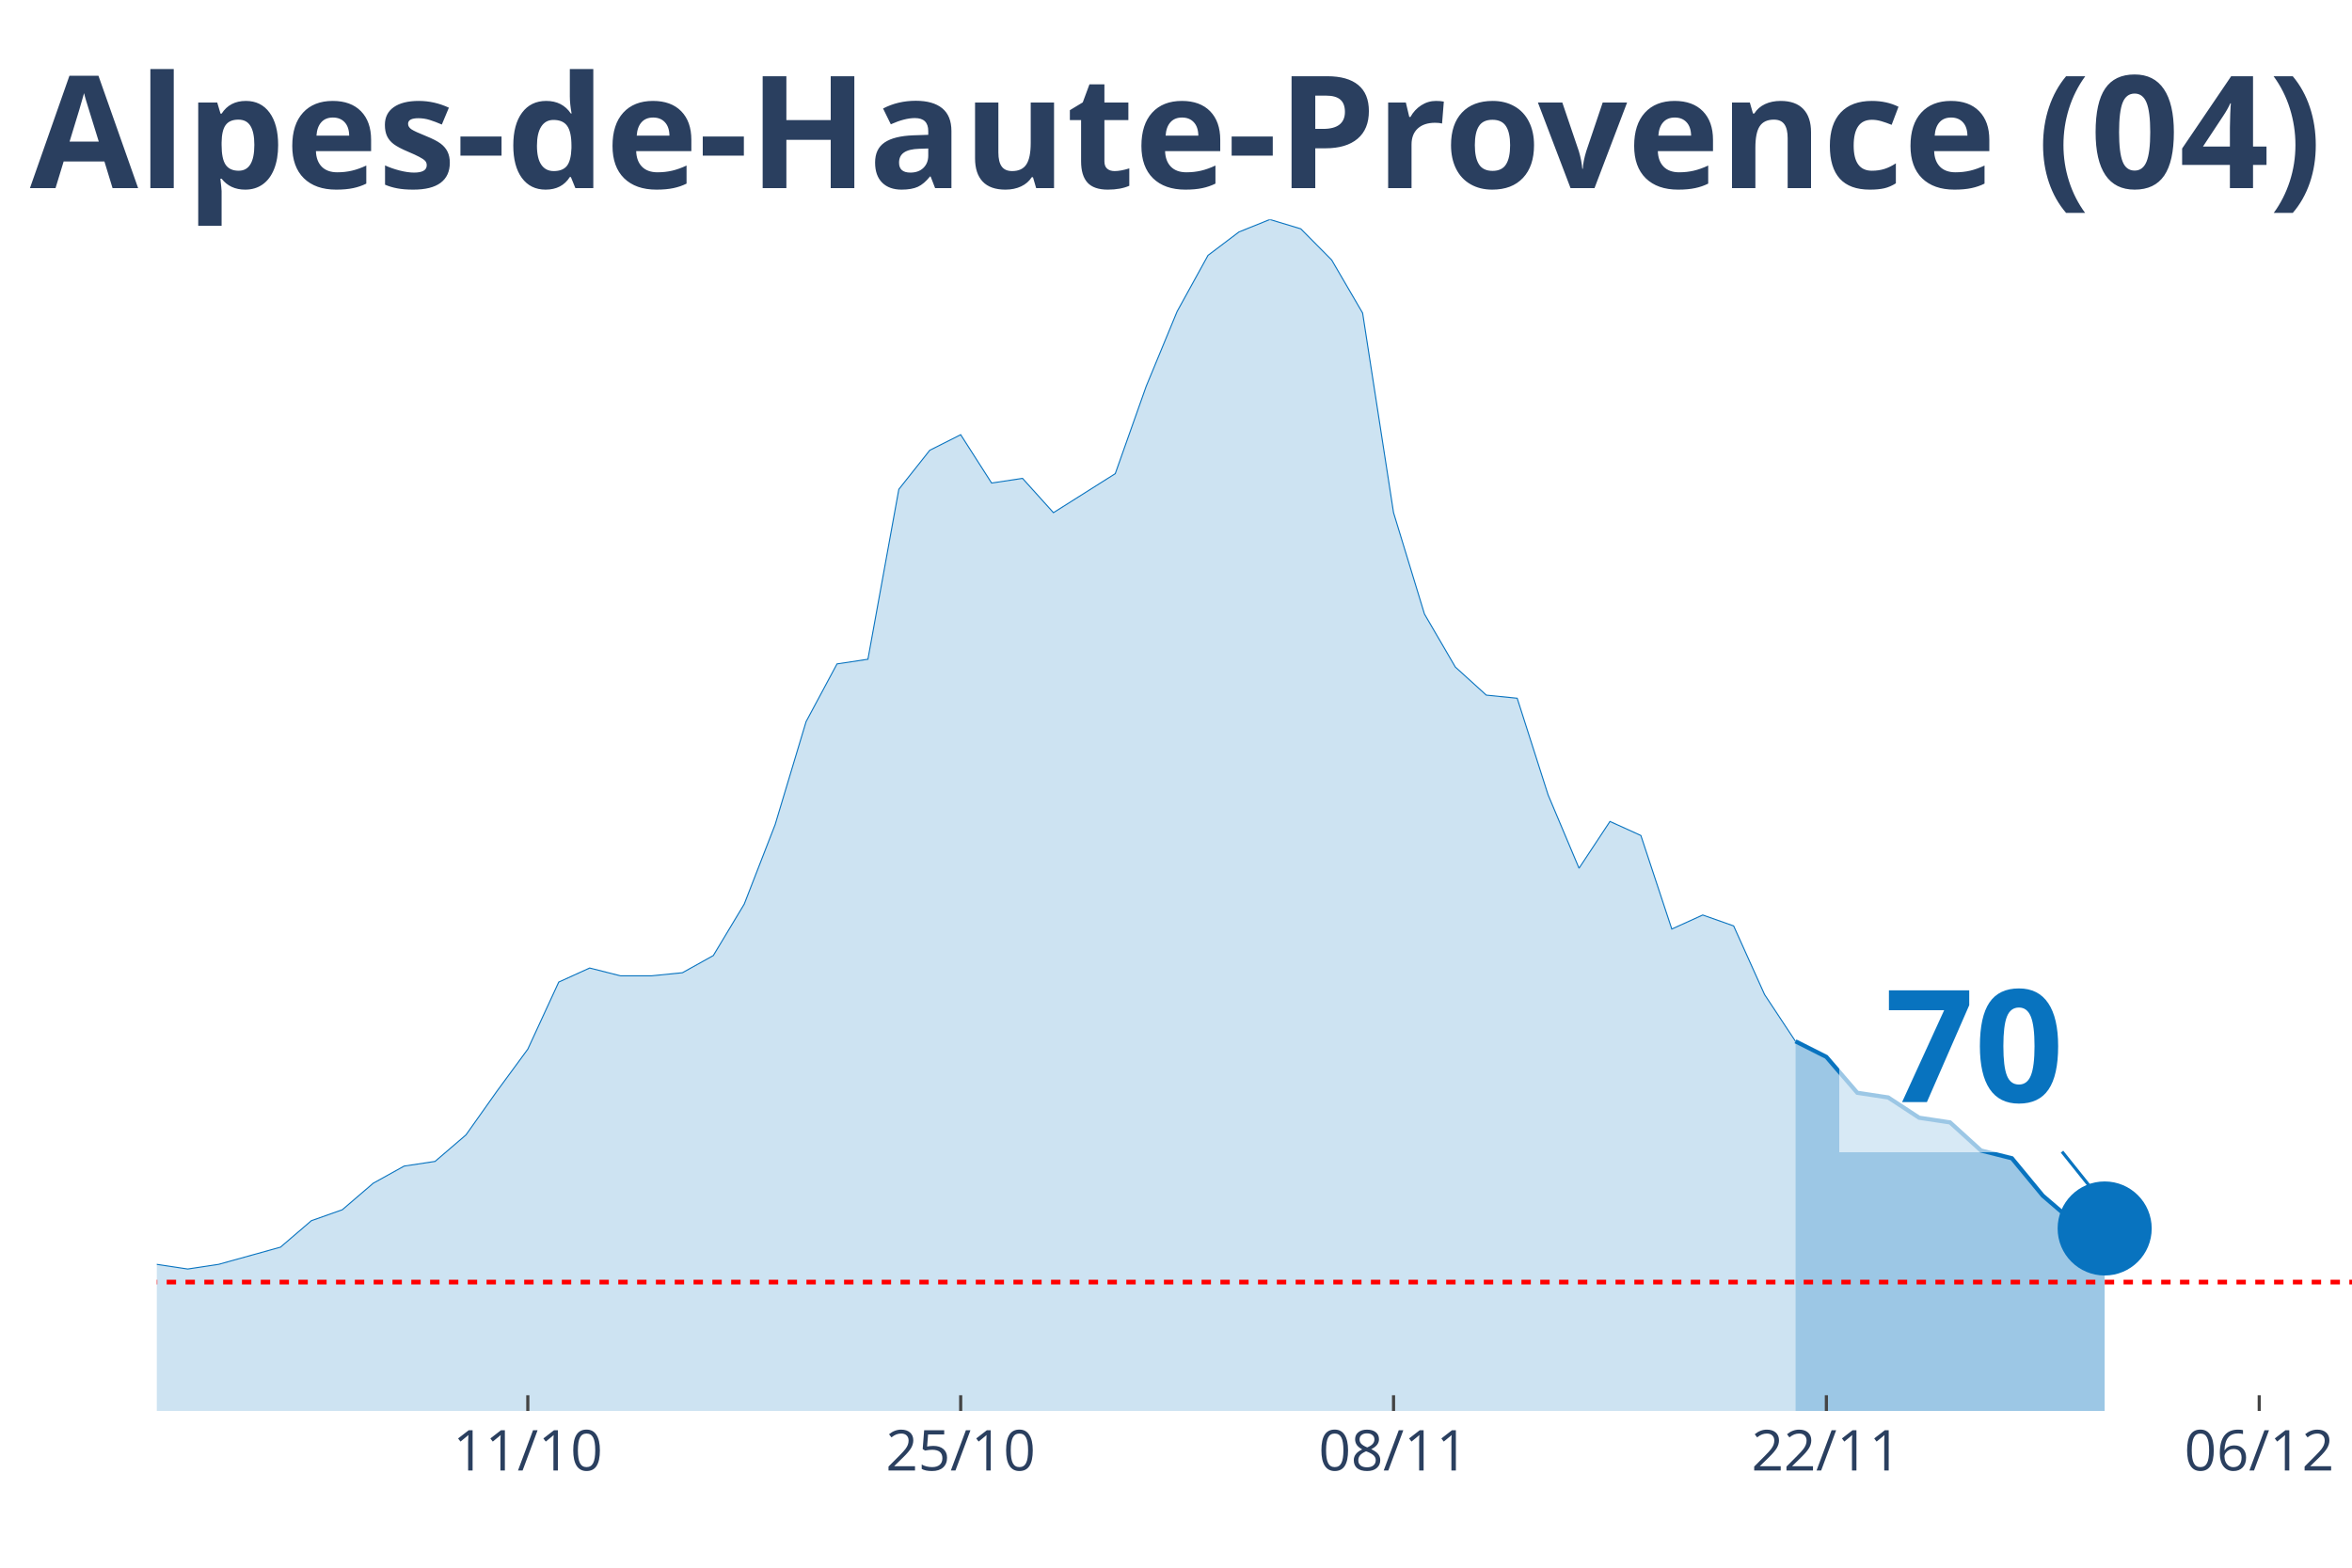
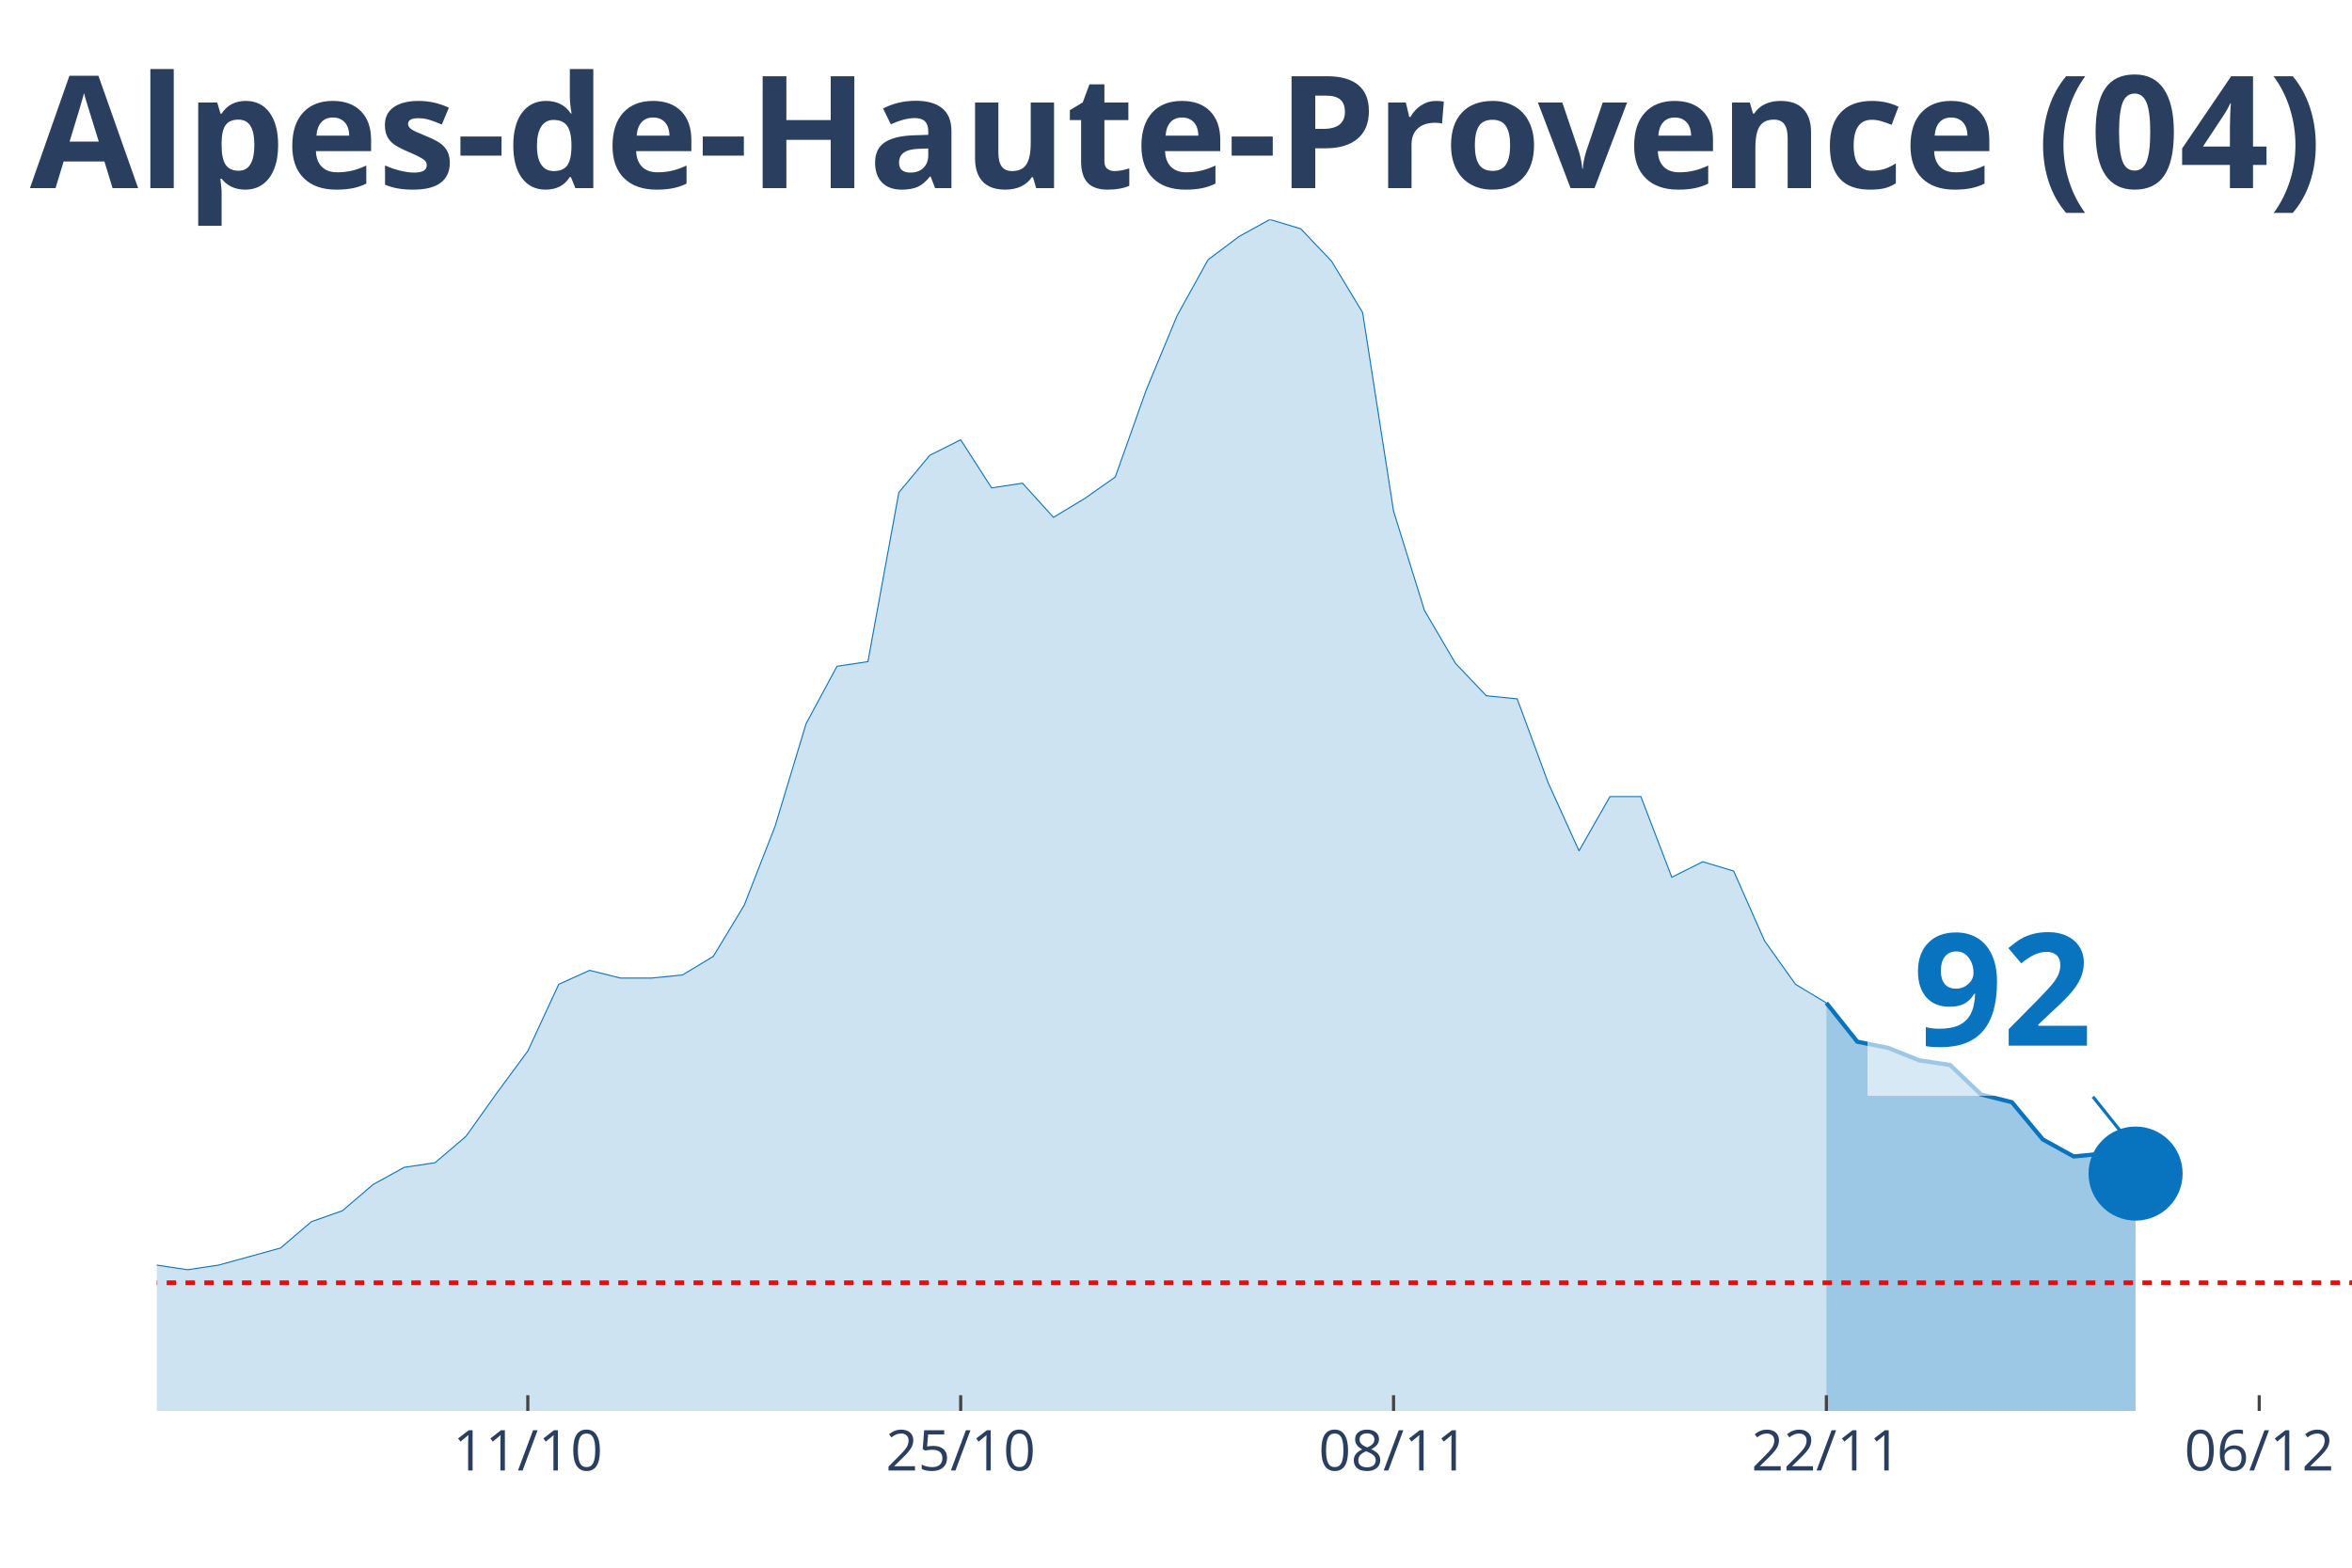
<svg xmlns="http://www.w3.org/2000/svg" class="main-svg" width="1125" height="750" style="" viewBox="0 0 750 500">
  <rect x="0" y="0" width="750" height="500" style="fill: rgb(0, 0, 0); fill-opacity: 0;" />
-   <defs id="defs-913f91">
+   <defs id="defs-bd8428">
    <g class="clips">
-       <clipPath id="clip913f91xyplot" class="plotclip">
+       <clipPath id="clipbd8428xyplot" class="plotclip">
        <rect width="700" height="380" />
      </clipPath>
-       <clipPath class="axesclip" id="clip913f91x">
+       <clipPath class="axesclip" id="clipbd8428x">
        <rect x="50" y="0" width="700" height="500" />
      </clipPath>
-       <clipPath class="axesclip" id="clip913f91y">
+       <clipPath class="axesclip" id="clipbd8428y">
        <rect x="0" y="70" width="750" height="380" />
      </clipPath>
-       <clipPath class="axesclip" id="clip913f91xy">
+       <clipPath class="axesclip" id="clipbd8428xy">
        <rect x="50" y="70" width="700" height="380" />
      </clipPath>
    </g>
    <g class="gradients" />
  </defs>
  <g class="bglayer">
    <rect class="bg" x="50" y="70" width="700" height="380" style="fill: rgb(0, 0, 0); fill-opacity: 0; stroke-width: 0;" />
  </g>
  <g class="layer-below">
    <g class="imagelayer" />
    <g class="shapelayer" />
  </g>
  <g class="cartesianlayer">
    <g class="subplot xy">
      <g class="layer-subplot">
        <g class="shapelayer" />
        <g class="imagelayer" />
      </g>
      <g class="gridlayer">
        <g class="x">
          <path class="xgrid crisp" transform="translate(168.31,0)" d="M0,70v380" style="stroke: rgb(255, 255, 255); stroke-opacity: 1; stroke-width: 1px;" />
          <path class="xgrid crisp" transform="translate(306.34,0)" d="M0,70v380" style="stroke: rgb(255, 255, 255); stroke-opacity: 1; stroke-width: 1px;" />
          <path class="xgrid crisp" transform="translate(444.37,0)" d="M0,70v380" style="stroke: rgb(255, 255, 255); stroke-opacity: 1; stroke-width: 1px;" />
          <path class="xgrid crisp" transform="translate(582.39,0)" d="M0,70v380" style="stroke: rgb(255, 255, 255); stroke-opacity: 1; stroke-width: 1px;" />
          <path class="xgrid crisp" transform="translate(720.42,0)" d="M0,70v380" style="stroke: rgb(255, 255, 255); stroke-opacity: 1; stroke-width: 1px;" />
        </g>
        <g class="y" />
      </g>
      <g class="zerolinelayer" />
      <path class="xlines-below" />
      <path class="ylines-below" />
      <g class="overlines-below" />
      <g class="xaxislayer-below" />
      <g class="yaxislayer-below" />
      <g class="overaxes-below" />
-       <g class="plot" transform="translate(50, 70)" clip-path="url('#clip913f91xyplot')">
+       <g class="plot" transform="translate(50, 70)" clip-path="url('#clipbd8428xyplot')">
        <g class="scatterlayer mlayer">
-           <g class="trace scatter tracee5fdd2" style="stroke-miterlimit: 2;">
+           <g class="trace scatter tracedb5fdd" style="stroke-miterlimit: 2;">
            <g class="fills">
              <g>
-                 <path class="js-fill" d="M522.54,380L-1340.85,380L-1340.85,378.01L-1114.08,379.01L-1104.23,379.01L-561.97,374.53L-552.11,372.04L-512.68,362.09L-502.82,358.61L-483.1,354.63L-473.24,356.13L-433.8,355.13L-423.94,353.64L-394.37,353.14L-384.51,342.7L-325.35,334.24L-315.49,339.71L-256.34,345.18L-246.48,341.2L-207.04,345.18L-197.18,338.72L-177.46,335.73L-167.61,333.25L-157.75,328.27L-147.89,328.77L-138.03,327.77L-128.17,332.25L-118.31,331.75L-108.45,333.25L-88.73,324.79L-78.87,316.83L-69.01,317.33L-59.15,316.34L-49.3,317.33L-39.44,320.31L-29.58,323.8L-19.72,330.26L-9.86,333.74L0,333.25L9.86,334.74L19.72,333.25L39.44,327.77L49.3,319.32L59.15,315.84L69.01,307.38L78.87,301.91L88.73,300.42L98.59,291.96L108.45,278.04L118.31,264.61L128.17,243.22L138.03,238.74L147.89,241.23L157.75,241.23L167.61,240.24L177.46,234.76L187.32,218.35L197.18,192.98L207.04,160.16L216.9,141.75L226.76,140.26L236.62,86.05L246.48,73.61L256.34,68.64L266.2,84.06L276.06,82.57L285.92,93.51L305.63,81.07L315.49,53.22L325.35,29.35L335.21,11.44L345.07,3.98L354.93,0L364.79,2.98L374.65,12.93L384.51,29.84L394.37,93.51L404.23,125.84L414.08,142.75L423.94,151.7L433.8,152.7L443.66,183.53L453.52,206.91L463.38,191.99L473.24,196.47L483.1,226.31L492.96,221.83L502.82,225.31L512.68,247.2L522.54,262.12" style="fill: rgb(8, 115, 191); fill-opacity: 0.2; stroke-width: 0;" />
+                 <path class="js-fill" d="M532.39,380L-1340.85,380L-1340.85,378.02L-1114.08,379.01L-1104.23,379.01L-561.97,374.56L-552.11,372.08L-512.68,362.19L-502.82,358.72L-483.1,354.77L-473.24,356.25L-433.8,355.26L-423.94,353.78L-394.37,353.28L-384.51,342.89L-325.35,334.48L-315.49,339.92L-256.34,345.36L-246.48,341.41L-207.04,345.36L-197.18,338.93L-177.46,335.96L-167.61,333.49L-157.75,328.54L-147.89,329.04L-138.03,328.05L-128.17,332.5L-118.31,332.01L-108.45,333.49L-88.73,325.08L-78.87,317.16L-69.01,317.66L-59.15,316.67L-49.3,317.66L-39.44,320.63L-29.58,324.09L-19.72,330.52L-9.86,333.98L0,333.49L9.86,334.97L19.72,333.49L39.44,328.05L49.3,319.64L59.15,316.17L69.01,307.76L78.87,302.32L88.73,300.83L98.59,292.42L108.45,278.57L118.31,265.21L128.17,243.93L138.03,239.48L147.89,241.95L157.75,241.95L167.61,240.96L177.46,235.03L187.32,218.7L197.18,193.46L207.04,160.81L216.9,142.5L226.76,141.02L236.62,87.08L246.48,75.21L256.34,70.26L266.2,85.6L276.06,84.11L285.92,95L295.77,89.06L305.63,82.14L315.49,54.43L325.35,30.68L335.21,12.86L345.07,5.44L354.93,0L364.79,2.97L374.65,13.36L384.51,29.69L394.37,93.02L404.23,124.69L414.08,141.51L423.94,151.9L433.8,152.89L443.66,179.61L453.52,201.38L463.38,184.06L473.24,184.06L483.1,209.79L492.96,204.84L502.82,207.81L512.68,230.08L522.54,243.93L532.39,249.87" style="fill: rgb(8, 115, 191); fill-opacity: 0.2; stroke-width: 0;" />
              </g>
            </g>
            <g class="errorbars" />
            <g class="lines">
-               <path class="js-line" d="M-1340.85,378.01L-1114.08,379.01L-1104.23,379.01L-561.97,374.53L-552.11,372.04L-512.68,362.09L-502.82,358.61L-483.1,354.63L-473.24,356.13L-433.8,355.13L-423.94,353.64L-394.37,353.14L-384.51,342.7L-325.35,334.24L-315.49,339.71L-256.34,345.18L-246.48,341.2L-207.04,345.18L-197.18,338.72L-177.46,335.73L-167.61,333.25L-157.75,328.27L-147.89,328.77L-138.03,327.77L-128.17,332.25L-118.31,331.75L-108.45,333.25L-88.73,324.79L-78.87,316.83L-69.01,317.33L-59.15,316.34L-49.3,317.33L-39.44,320.31L-29.58,323.8L-19.72,330.26L-9.86,333.74L0,333.25L9.86,334.74L19.72,333.25L39.44,327.77L49.3,319.32L59.15,315.84L69.01,307.38L78.87,301.91L88.73,300.42L98.59,291.96L108.45,278.04L118.31,264.61L128.17,243.22L138.03,238.74L147.89,241.23L157.75,241.23L167.61,240.24L177.46,234.76L187.32,218.35L197.18,192.98L207.04,160.16L216.9,141.75L226.76,140.26L236.62,86.05L246.48,73.61L256.34,68.64L266.2,84.06L276.06,82.57L285.92,93.51L305.63,81.07L315.49,53.22L325.35,29.35L335.21,11.44L345.07,3.98L354.93,0L364.79,2.98L374.65,12.93L384.51,29.84L394.37,93.51L404.23,125.84L414.08,142.75L423.94,151.7L433.8,152.7L443.66,183.53L453.52,206.91L463.38,191.99L473.24,196.47L483.1,226.31L492.96,221.83L502.82,225.31L512.68,247.2L522.54,262.12" style="vector-effect: non-scaling-stroke; fill: none; stroke: rgb(8, 115, 191); stroke-opacity: 1; stroke-width: 0.5px; opacity: 1;" />
+               <path class="js-line" d="M-1340.85,378.02L-1114.08,379.01L-1104.23,379.01L-561.97,374.56L-552.11,372.08L-512.68,362.19L-502.82,358.72L-483.1,354.77L-473.24,356.25L-433.8,355.26L-423.94,353.78L-394.37,353.28L-384.51,342.89L-325.35,334.48L-315.49,339.92L-256.34,345.36L-246.48,341.41L-207.04,345.36L-197.18,338.93L-177.46,335.96L-167.61,333.49L-157.75,328.54L-147.89,329.04L-138.03,328.05L-128.17,332.5L-118.31,332.01L-108.45,333.49L-88.73,325.08L-78.87,317.16L-69.01,317.66L-59.15,316.67L-49.3,317.66L-39.44,320.63L-29.58,324.09L-19.72,330.52L-9.86,333.98L0,333.49L9.86,334.97L19.72,333.49L39.44,328.05L49.3,319.64L59.15,316.17L69.01,307.76L78.87,302.32L88.73,300.83L98.59,292.42L108.45,278.57L118.31,265.21L128.17,243.93L138.03,239.48L147.89,241.95L157.75,241.95L167.61,240.96L177.46,235.03L187.32,218.7L197.18,193.46L207.04,160.81L216.9,142.5L226.76,141.02L236.62,87.08L246.48,75.21L256.34,70.26L266.2,85.6L276.06,84.11L285.92,95L295.77,89.06L305.63,82.14L315.49,54.43L325.35,30.68L335.21,12.86L345.07,5.44L354.93,0L364.79,2.97L374.65,13.36L384.51,29.69L394.37,93.02L404.23,124.69L414.08,141.51L423.94,151.9L433.8,152.89L443.66,179.61L453.52,201.38L463.38,184.06L473.24,184.06L483.1,209.79L492.96,204.84L502.82,207.81L512.68,230.08L522.54,243.93L532.39,249.87" style="vector-effect: non-scaling-stroke; fill: none; stroke: rgb(8, 115, 191); stroke-opacity: 1; stroke-width: 0.5px; opacity: 1;" />
            </g>
            <g class="points" />
            <g class="text" />
          </g>
-           <g class="trace scatter trace0a0597" style="stroke-miterlimit: 2;">
+           <g class="trace scatter traceef1a87" style="stroke-miterlimit: 2;">
            <g class="fills">
              <g>
-                 <path class="js-fill" d="M621.13,380L522.54,380L522.54,262.12L532.39,267.09L542.25,278.53L552.11,280.03L561.97,286.49L571.83,287.98L581.69,296.94L591.55,299.42L601.41,311.36L611.27,319.82L621.13,321.81" style="fill: rgb(8, 115, 191); fill-opacity: 0.4; stroke-width: 0;" />
+                 <path class="js-fill" d="M630.99,380L532.39,380L532.39,249.87L542.25,262.24L552.11,264.22L561.97,268.18L571.83,269.66L581.69,279.06L591.55,281.54L601.41,293.41L611.27,298.85L621.13,297.86L630.99,304.3" style="fill: rgb(8, 115, 191); fill-opacity: 0.4; stroke-width: 0;" />
              </g>
            </g>
            <g class="errorbars" />
            <g class="lines">
-               <path class="js-line" d="M522.54,262.12L532.39,267.09L542.25,278.53L552.11,280.03L561.97,286.49L571.83,287.98L581.69,296.94L591.55,299.42L601.41,311.36L611.27,319.82L621.13,321.81" style="vector-effect: non-scaling-stroke; fill: none; stroke: rgb(8, 115, 191); stroke-opacity: 1; stroke-width: 2px; opacity: 1;" />
+               <path class="js-line" d="M532.39,249.87L542.25,262.24L552.11,264.22L561.97,268.18L571.83,269.66L581.69,279.06L591.55,281.54L601.41,293.41L611.27,298.85L621.13,297.86L630.99,304.3" style="vector-effect: non-scaling-stroke; fill: none; stroke: rgb(8, 115, 191); stroke-opacity: 1; stroke-width: 2px; opacity: 1;" />
            </g>
            <g class="points" />
            <g class="text" />
          </g>
-           <g class="trace scatter trace1bb3f0" style="stroke-miterlimit: 2; opacity: 1;">
+           <g class="trace scatter tracec70331" style="stroke-miterlimit: 2; opacity: 1;">
            <g class="fills" />
            <g class="errorbars" />
            <g class="lines" />
            <g class="points">
-               <path class="point" transform="translate(621.13,321.81)" d="M15,0A15,15 0 1,1 0,-15A15,15 0 0,1 15,0Z" style="opacity: 1; stroke-width: 0px; fill: rgb(8, 115, 191); fill-opacity: 1;" />
+               <path class="point" transform="translate(630.99,304.3)" d="M15,0A15,15 0 1,1 0,-15A15,15 0 0,1 15,0Z" style="opacity: 1; stroke-width: 0px; fill: rgb(8, 115, 191); fill-opacity: 1;" />
            </g>
            <g class="text" />
          </g>
        </g>
      </g>
      <g class="overplot" />
      <path class="xlines-above crisp" style="fill: none; stroke-width: 1px; stroke: rgb(0, 0, 0); stroke-opacity: 0;" d="" />
      <path class="ylines-above crisp" style="fill: none;" d="M0,0" />
      <g class="overlines-above" />
      <g class="xaxislayer-above">
        <path class="xtick ticks crisp" d="M0,450v-5" transform="translate(168.31,0)" style="stroke: rgb(68, 68, 68); stroke-opacity: 1; stroke-width: 1px;" />
        <path class="xtick ticks crisp" d="M0,450v-5" transform="translate(306.34,0)" style="stroke: rgb(68, 68, 68); stroke-opacity: 1; stroke-width: 1px;" />
        <path class="xtick ticks crisp" d="M0,450v-5" transform="translate(444.37,0)" style="stroke: rgb(68, 68, 68); stroke-opacity: 1; stroke-width: 1px;" />
        <path class="xtick ticks crisp" d="M0,450v-5" transform="translate(582.39,0)" style="stroke: rgb(68, 68, 68); stroke-opacity: 1; stroke-width: 1px;" />
        <path class="xtick ticks crisp" d="M0,450v-5" transform="translate(720.42,0)" style="stroke: rgb(68, 68, 68); stroke-opacity: 1; stroke-width: 1px;" />
        <g class="xtick">
          <text text-anchor="middle" x="0" y="469" transform="translate(168.31,0)" style="font-family: 'Open Sans', verdana, arial, sans-serif; font-size: 18px; fill: rgb(42, 63, 95); fill-opacity: 1; white-space: pre;">11/10</text>
        </g>
        <g class="xtick">
          <text text-anchor="middle" x="0" y="469" transform="translate(306.34,0)" style="font-family: 'Open Sans', verdana, arial, sans-serif; font-size: 18px; fill: rgb(42, 63, 95); fill-opacity: 1; white-space: pre;">25/10</text>
        </g>
        <g class="xtick">
          <text text-anchor="middle" x="0" y="469" transform="translate(444.37,0)" style="font-family: 'Open Sans', verdana, arial, sans-serif; font-size: 18px; fill: rgb(42, 63, 95); fill-opacity: 1; white-space: pre;">08/11</text>
        </g>
        <g class="xtick">
          <text text-anchor="middle" x="0" y="469" transform="translate(582.39,0)" style="font-family: 'Open Sans', verdana, arial, sans-serif; font-size: 18px; fill: rgb(42, 63, 95); fill-opacity: 1; white-space: pre;">22/11</text>
        </g>
        <g class="xtick">
          <text text-anchor="middle" x="0" y="469" transform="translate(720.42,0)" style="font-family: 'Open Sans', verdana, arial, sans-serif; font-size: 18px; fill: rgb(42, 63, 95); fill-opacity: 1; white-space: pre;">06/12</text>
        </g>
      </g>
      <g class="yaxislayer-above" />
      <g class="overaxes-above" />
    </g>
  </g>
  <g class="polarlayer" />
  <g class="ternarylayer" />
  <g class="geolayer" />
  <g class="funnelarealayer" />
  <g class="pielayer" />
  <g class="treemaplayer" />
  <g class="sunburstlayer" />
  <g class="glimages" />
-   <defs id="topdefs-913f91">
+   <defs id="topdefs-bd8428">
    <g class="clips" />
  </defs>
  <g class="layer-above">
    <g class="imagelayer" />
    <g class="shapelayer">
-       <path data-index="0" fill-rule="evenodd" d="M-5490.85,408.92L1716.2,408.92" clip-path="url('#clip913f91xy')" style="opacity: 1; stroke: rgb(255, 0, 0); stroke-opacity: 1; fill: rgb(0, 0, 0); fill-opacity: 0; stroke-dasharray: 3px, 3px; stroke-width: 1.5px;" />
+       <path data-index="0" fill-rule="evenodd" d="M-5490.85,409.13L1716.2,409.13" clip-path="url('#clipbd8428xy')" style="opacity: 1; stroke: rgb(255, 0, 0); stroke-opacity: 1; fill: rgb(0, 0, 0); fill-opacity: 0; stroke-dasharray: 3px, 3px; stroke-width: 1.5px;" />
    </g>
  </g>
  <g class="infolayer">
    <g class="g-gtitle">
      <text class="gtitle" x="375" y="25" text-anchor="middle" dy="0.7em" style="font-family: 'Open Sans', verdana, arial, sans-serif; font-size: 50px; fill: rgb(42, 63, 95); opacity: 1; font-weight: normal; white-space: pre;">
        <tspan style="font-weight:bold">Alpes-de-Haute-Provence (04)</tspan>
      </text>
    </g>
    <g class="g-xtitle" />
    <g class="annotation" data-index="0" style="opacity: 1;">
-       <g class="annotation-text-g" transform="rotate(0,629.13,331.81)">
-         <g class="cursor-pointer" transform="translate(586, 296)">
+       <g class="annotation-text-g" transform="rotate(0,638.99,314.3)">
+         <g class="cursor-pointer" transform="translate(595, 278)">
          <rect class="bg" x="0.5" y="0.5" width="86" height="71" style="stroke-width: 1px; stroke: rgb(0, 0, 0); stroke-opacity: 0; fill: rgb(255, 255, 255); fill-opacity: 0.6;" />
          <text class="annotation-text" text-anchor="middle" x="43.531" y="55.5" style="font-family: 'Open Sans', verdana, arial, sans-serif; font-size: 50px; fill: rgb(8, 115, 191); fill-opacity: 1; white-space: pre;">
-             <tspan style="font-weight:bold">70 </tspan>
+             <tspan style="font-weight:bold">92 </tspan>
          </text>
        </g>
      </g>
      <g class="annotation-arrow-g" style="opacity: 1;">
-         <path d="M657.53,367.31L669.13,381.81" style="stroke-width: 1px; stroke: rgb(8, 115, 191); stroke-opacity: 1; stroke-dasharray: 0px, 0px, 18.569px, 18.569px;" />
+         <path d="M667.39,349.8L678.99,364.3" style="stroke-width: 1px; stroke: rgb(8, 115, 191); stroke-opacity: 1; stroke-dasharray: 0px, 0px, 18.569px, 18.569px;" />
      </g>
    </g>
  </g>
</svg>
